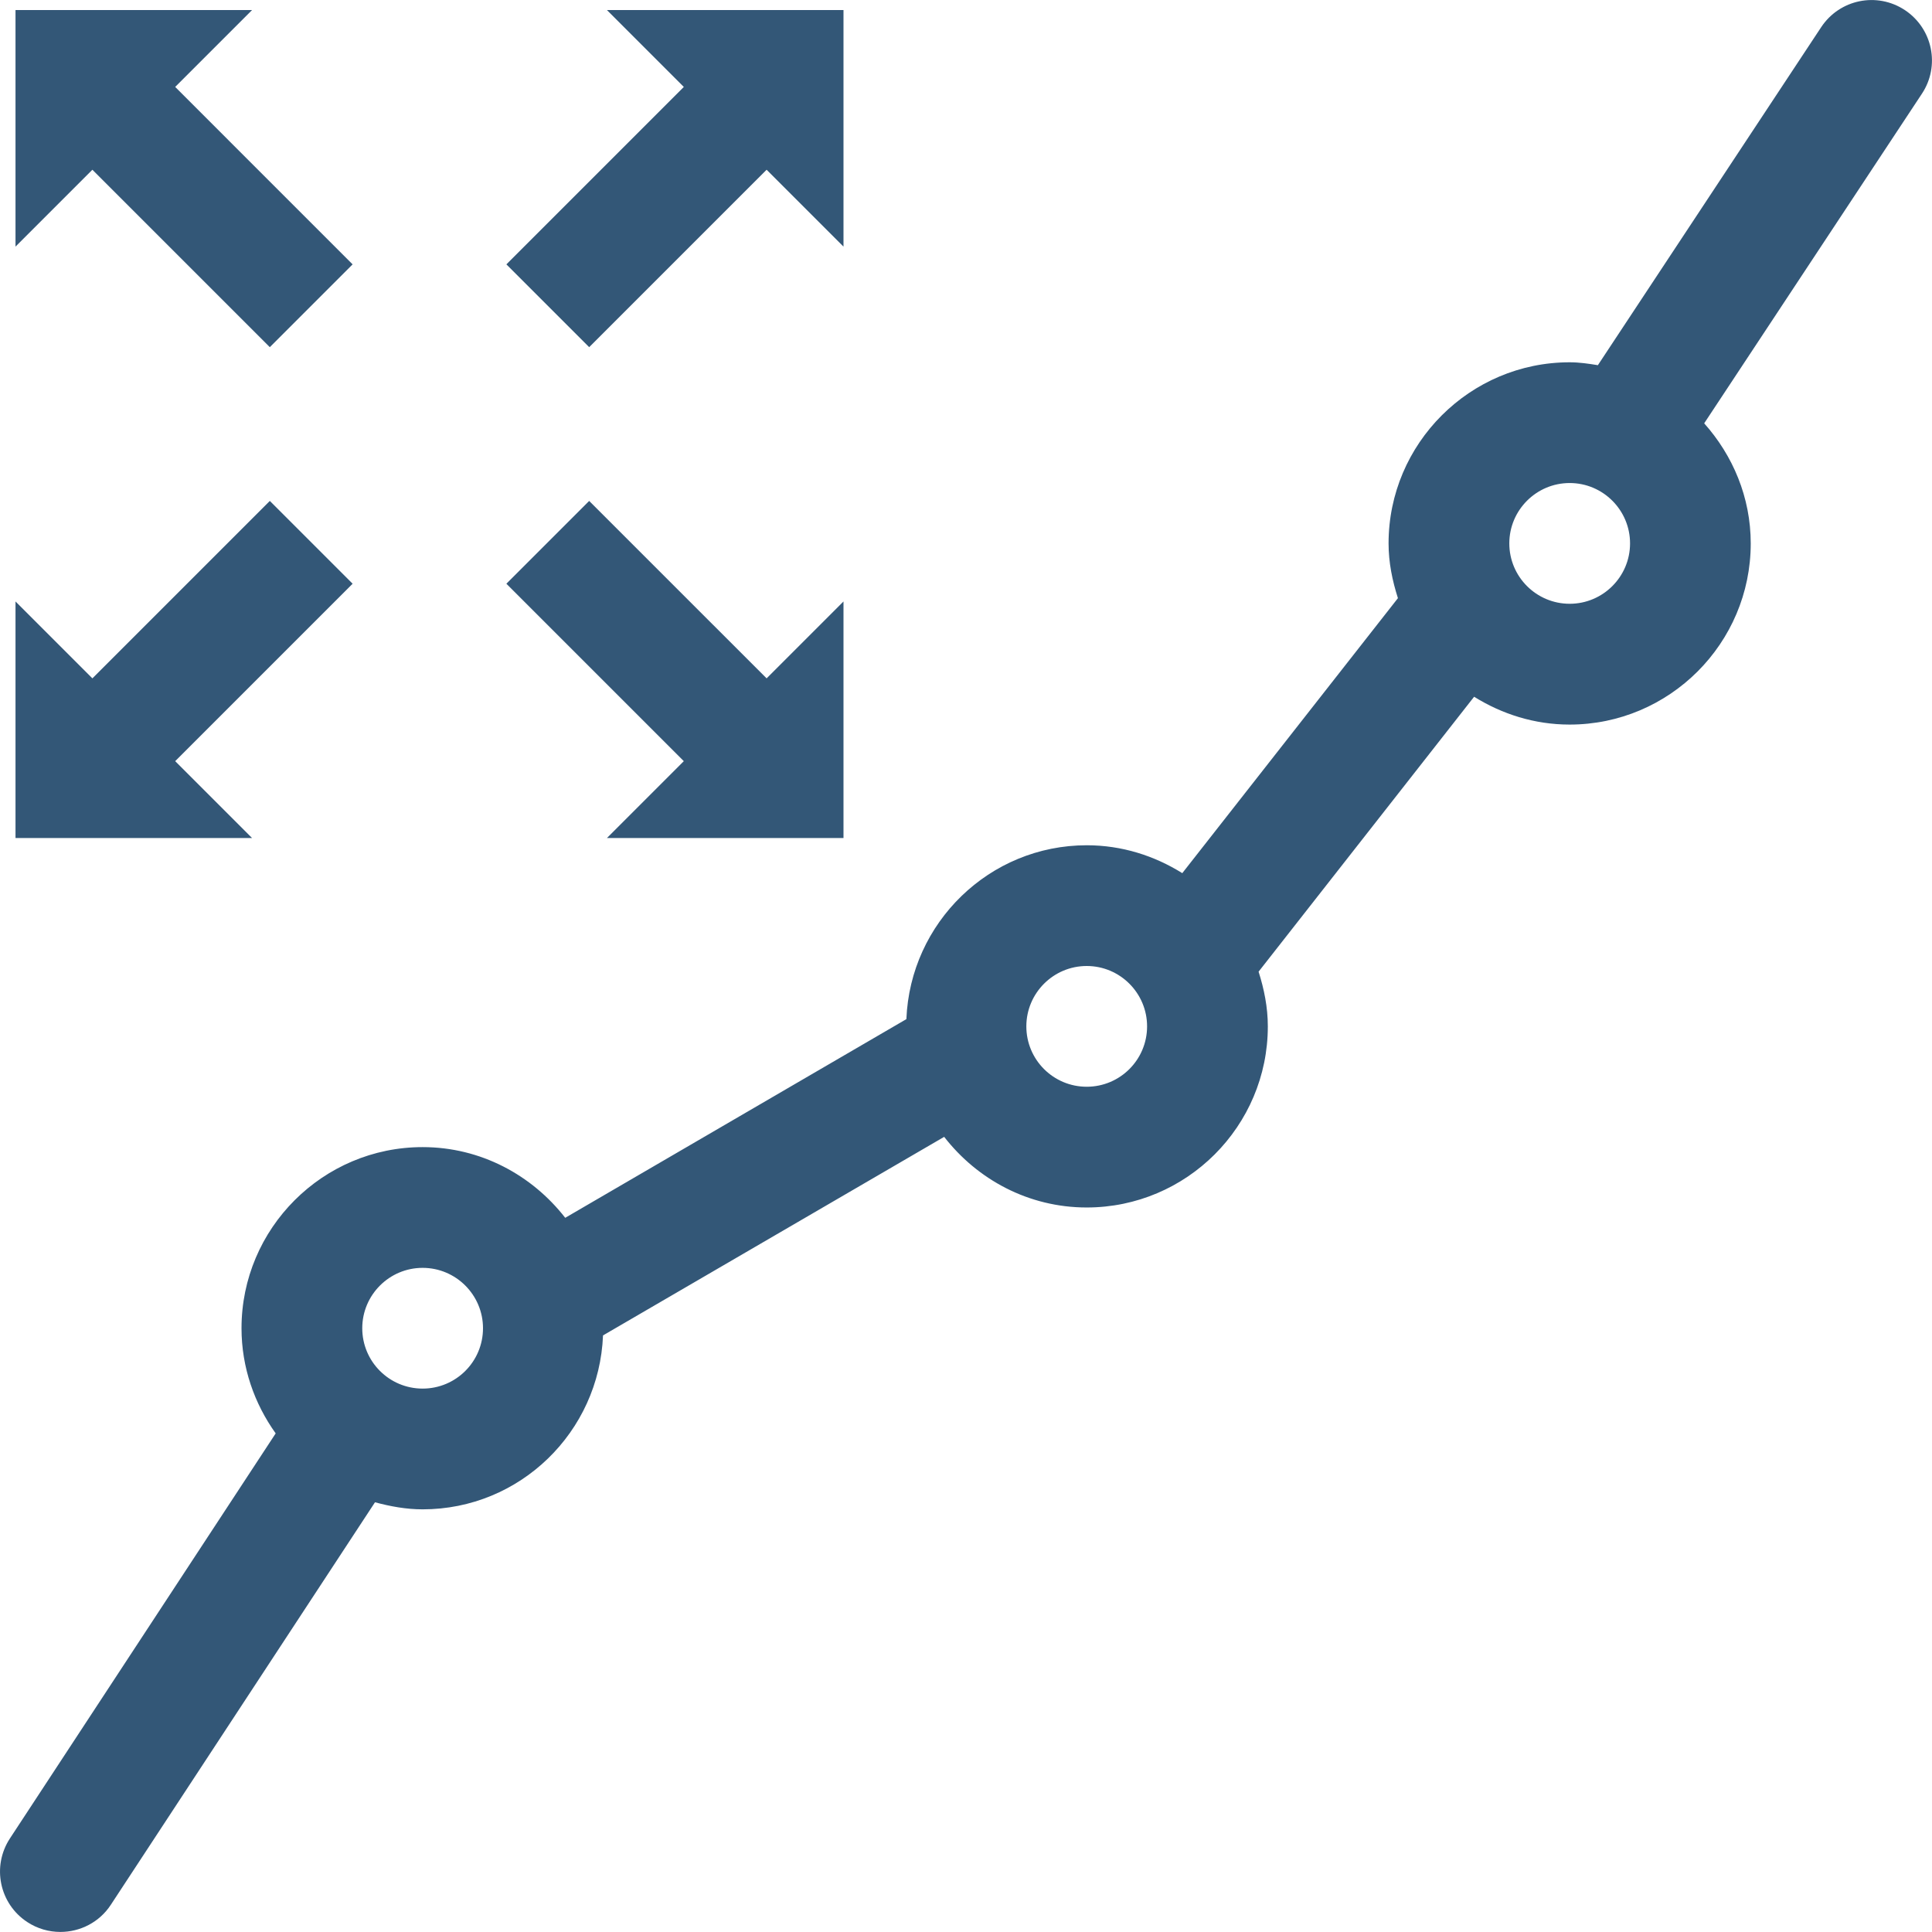
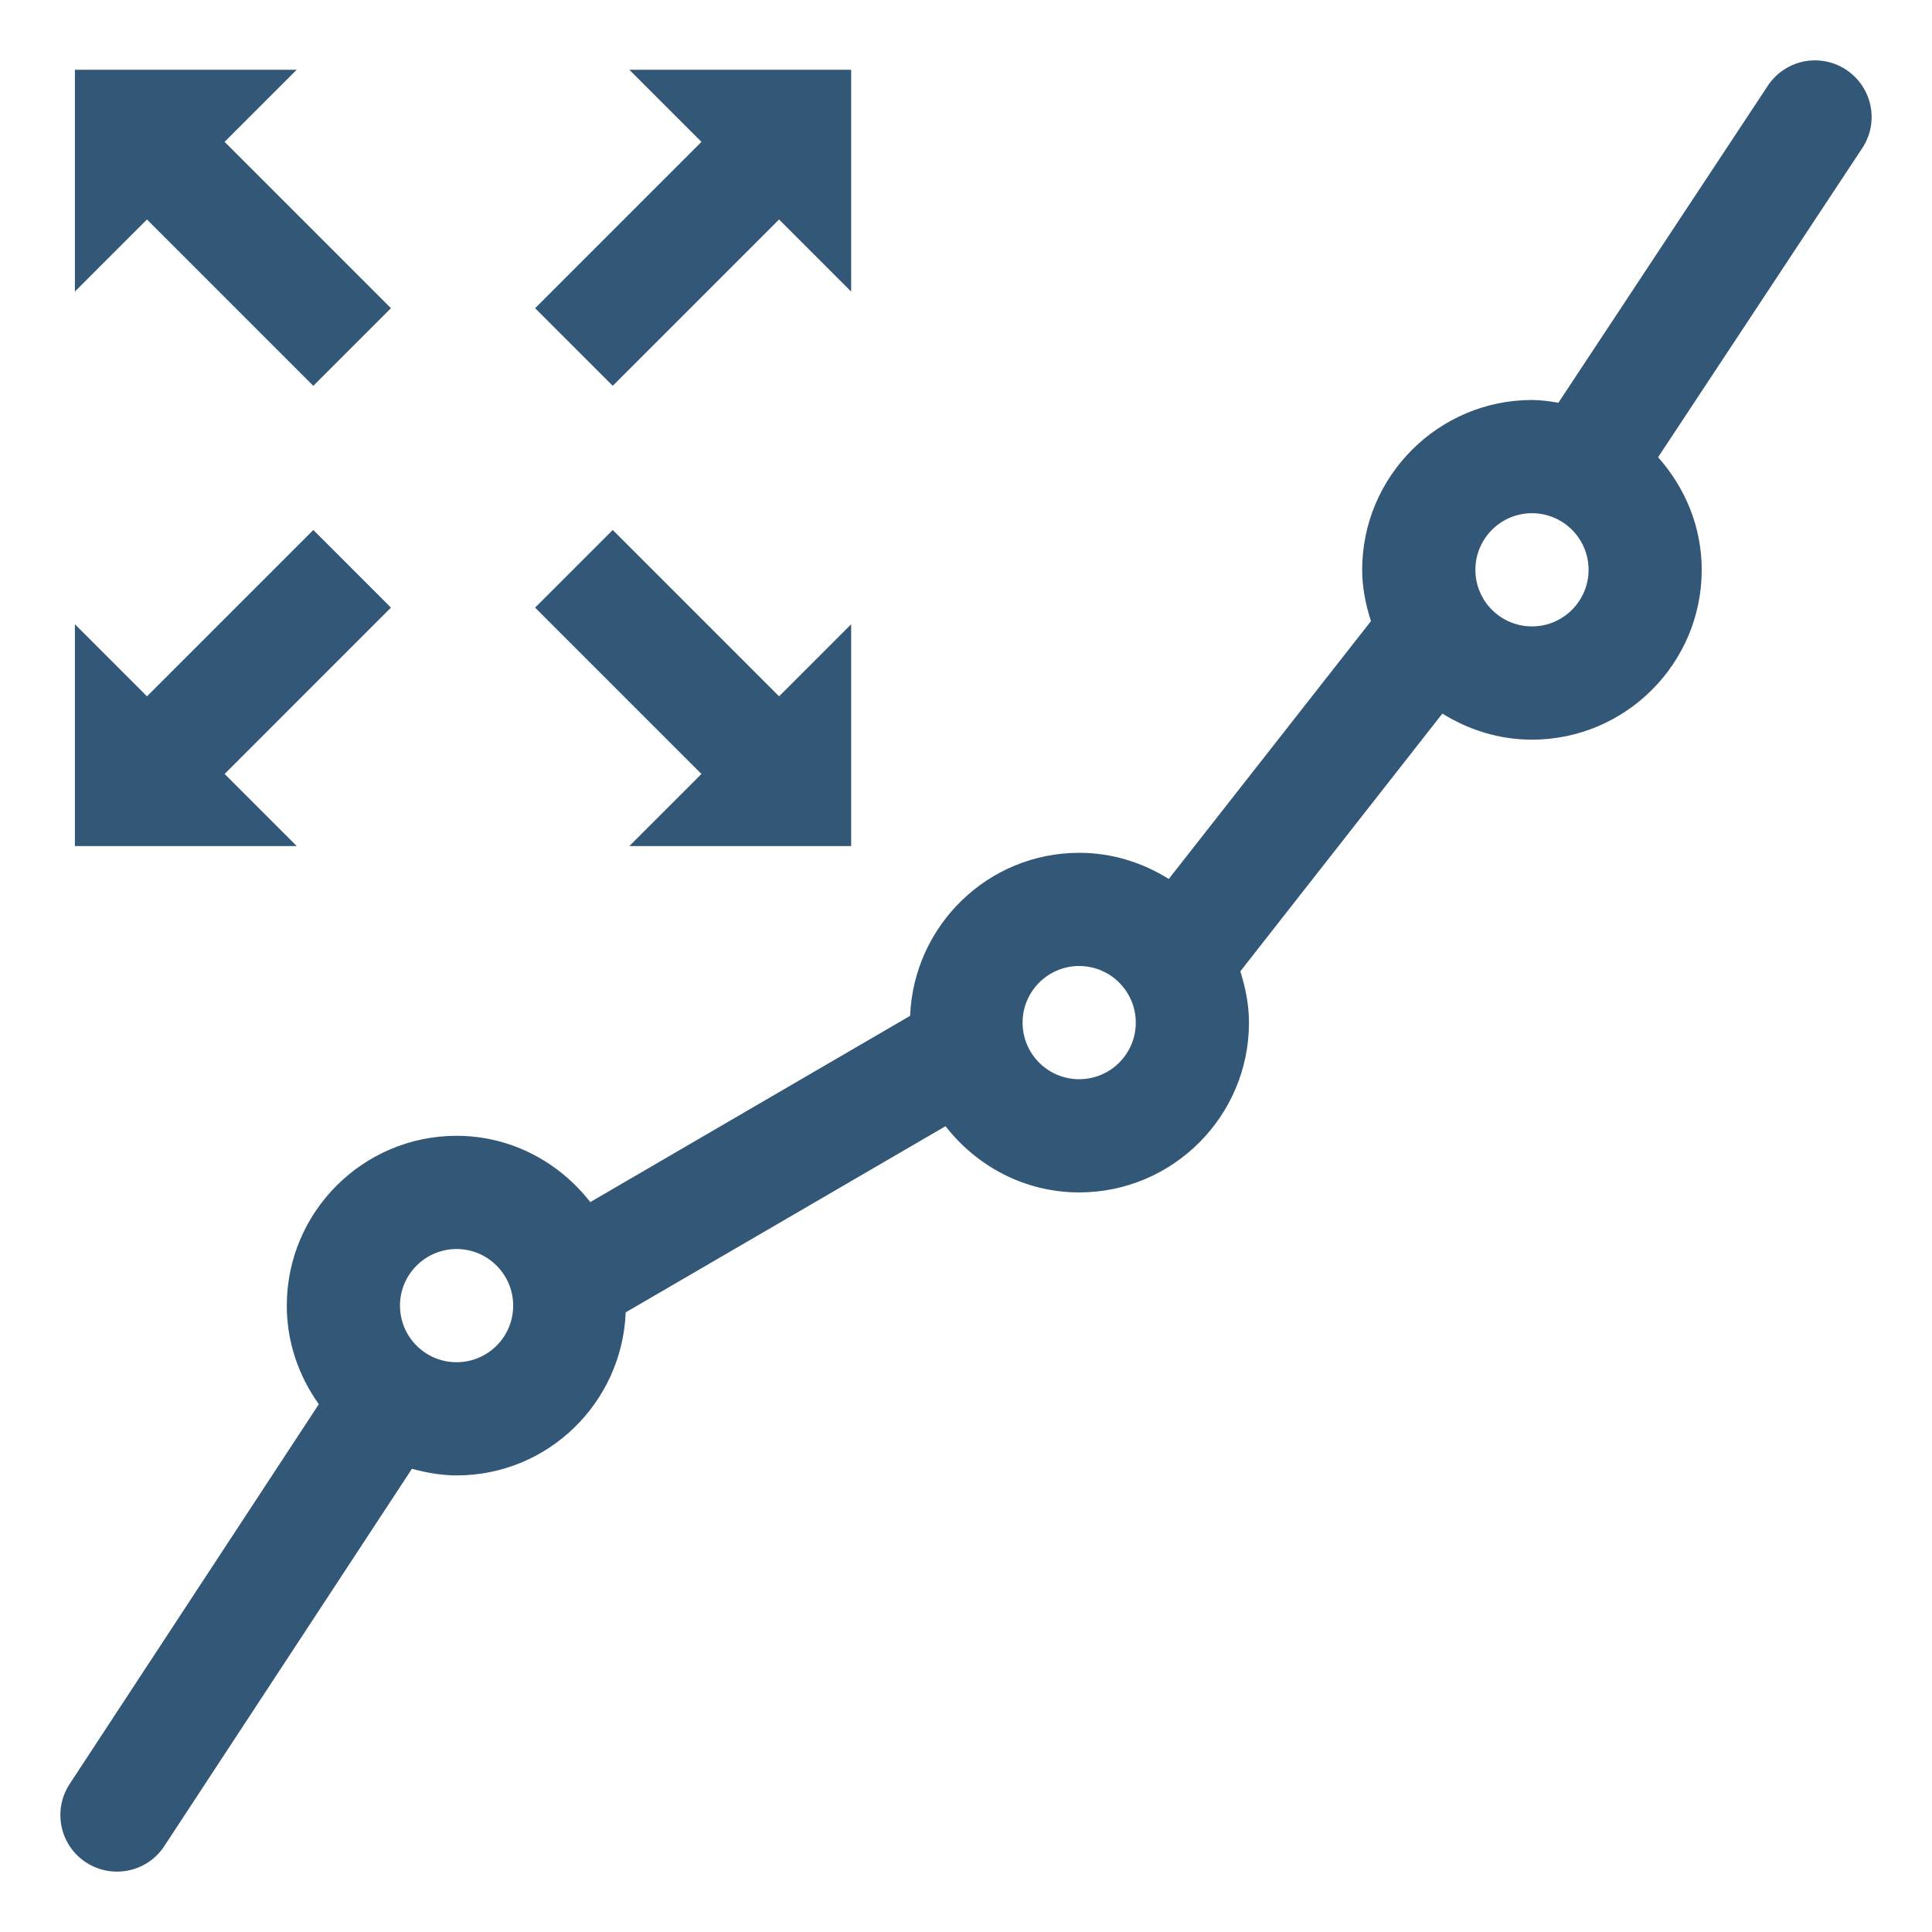
<svg xmlns="http://www.w3.org/2000/svg" version="1.1" id="Capa_1" x="0px" y="0px" width="512px" height="512px" viewBox="0 0 32.001 32.002" style="enable-background:new 0 0 32.001 32.002;" xml:space="preserve">
  <defs id="defs42" />
-   <g id="Statics">
-     <g id="g4">
-       <path style="fill:#335777" id="path2" d="M 31.834,1.553 C 32.14,1.092 32.013,0.473 31.552,0.167 31.09,-0.138 30.472,-0.012 30.166,0.45 L 26.467,6.049 C 26.313,6.024 26.16,6.001 26,6.001 c -1.652,0 -3,1.347 -3,3 0,0.318 0.063,0.619 0.155,0.907 l -3.572,4.555 c -0.461,-0.288 -1,-0.462 -1.582,-0.462 -1.613,0 -2.924,1.283 -2.988,2.88 L 9.362,20.172 C 8.812,19.466 7.963,19.001 7,19.001 c -1.654,0 -3,1.347 -3,3 0,0.65 0.214,1.25 0.566,1.742 l -4.402,6.709 c -0.303,0.463 -0.175,1.082 0.287,1.385 0.169,0.111 0.36,0.164 0.548,0.164 0.326,0 0.646,-0.158 0.837,-0.451 l 4.375,-6.666 c 0.253,0.068 0.516,0.117 0.789,0.117 1.613,0 2.924,-1.281 2.988,-2.881 l 5.651,-3.289 c 0.549,0.707 1.398,1.17 2.361,1.17 1.654,0 3,-1.346 3,-3 0,-0.317 -0.062,-0.619 -0.153,-0.906 l 3.57,-4.554 c 0.461,0.287 1,0.461 1.582,0.461 1.653,0 3,-1.346 3,-3 0,-0.767 -0.298,-1.459 -0.771,-1.99 z M 7,23.001 c -0.552,0 -1,-0.447 -1,-1 0,-0.551 0.448,-1 1,-1 0.552,0 1,0.449 1,1 0,0.553 -0.448,1 -1,1 z m 11,-5 c -0.552,0 -1,-0.447 -1,-1 0,-0.551 0.448,-1 1,-1 0.552,0 1,0.449 1,1 0,0.553 -0.448,1 -1,1 z m 8,-8 c -0.552,0 -1,-0.448 -1,-1 0,-0.551 0.448,-1 1,-1 0.552,0 1,0.449 1,1 0,0.552 -0.449,1 -1,1 z" />
-     </g>
-   </g>
  <g id="g9" />
  <g id="g11" />
  <g id="g13" />
  <g id="g15" />
  <g id="g17" />
  <g id="g19" />
  <g id="g21" />
  <g id="g23" />
  <g id="g25" />
  <g id="g27" />
  <g id="g29" />
  <g id="g31" />
  <g id="g33" />
  <g id="g35" />
  <g id="g37" />
-   <g id="g819" transform="matrix(0.979636,0,0,0.979636,-0.7232878,-0.8130982)">
-     <path d="M 5.3,6.7 6.7,5.3 3.7,2.3 5,1 H 1 V 5 L 2.3,3.7 Z" id="path2-6" style="fill:#335777;fill-opacity:1" />
-     <path d="M 6.7,10.7 5.3,9.3 2.3,12.3 1,11 v 4 H 5 L 3.7,13.7 Z" id="path4-3" style="fill:#335777;fill-opacity:1" />
-     <path d="m 10.7,9.3 -1.4,1.4 3,3 L 11,15 h 4 v -4 l -1.3,1.3 z" id="path6-4" style="fill:#335777;fill-opacity:1" />
-     <path d="m 11,1 1.3,1.3 -3,3 1.4,1.4 3,-3 L 15,5 V 1 Z" id="path8-1" style="fill:#335777;fill-opacity:1" />
+   <g id="g845" transform="matrix(0.9375267,0,0,0.9375483,0.9997922,0.999455)" style="stroke-width:1.067">
+     <g id="Statics" style="stroke-width:1.067">
+       <g id="g4" style="stroke-width:1.067">
+         <path d="M 31.834,1.553 C 32.14,1.092 32.013,0.473 31.552,0.167 31.09,-0.138 30.472,-0.012 30.166,0.45 L 26.467,6.049 C 26.313,6.024 26.16,6.001 26,6.001 c -1.652,0 -3,1.347 -3,3 0,0.318 0.063,0.619 0.155,0.907 l -3.572,4.555 c -0.461,-0.288 -1,-0.462 -1.582,-0.462 -1.613,0 -2.924,1.283 -2.988,2.88 L 9.362,20.172 C 8.812,19.466 7.963,19.001 7,19.001 c -1.654,0 -3,1.347 -3,3 0,0.65 0.214,1.25 0.566,1.742 l -4.402,6.709 c -0.303,0.463 -0.175,1.082 0.287,1.385 0.169,0.111 0.36,0.164 0.548,0.164 0.326,0 0.646,-0.158 0.837,-0.451 l 4.375,-6.666 c 0.253,0.068 0.516,0.117 0.789,0.117 1.613,0 2.924,-1.281 2.988,-2.881 l 5.651,-3.289 c 0.549,0.707 1.398,1.17 2.361,1.17 1.654,0 3,-1.346 3,-3 0,-0.317 -0.062,-0.619 -0.153,-0.906 l 3.57,-4.554 c 0.461,0.287 1,0.461 1.582,0.461 1.653,0 3,-1.346 3,-3 0,-0.767 -0.298,-1.459 -0.771,-1.99 z M 7,23.001 c -0.552,0 -1,-0.447 -1,-1 0,-0.551 0.448,-1 1,-1 0.552,0 1,0.449 1,1 0,0.553 -0.448,1 -1,1 z m 11,-5 c -0.552,0 -1,-0.447 -1,-1 0,-0.551 0.448,-1 1,-1 0.552,0 1,0.449 1,1 0,0.553 -0.448,1 -1,1 z m 8,-8 c -0.552,0 -1,-0.448 -1,-1 0,-0.551 0.448,-1 1,-1 0.552,0 1,0.449 1,1 0,0.552 -0.449,1 -1,1 z" id="path2" style="fill:#335777;stroke-width:1.067" />
+       </g>
+     </g>
+     <g transform="matrix(0.979636,0,0,0.979636,-0.7232878,-0.8130982)" id="g819" style="stroke-width:1.067">
+       <path style="fill:#335777;fill-opacity:1;stroke-width:1.067" id="path2-6" d="M 5.3,6.7 6.7,5.3 3.7,2.3 5,1 H 1 V 5 L 2.3,3.7 Z" />
+       <path style="fill:#335777;fill-opacity:1;stroke-width:1.067" id="path4-3" d="M 6.7,10.7 5.3,9.3 2.3,12.3 1,11 v 4 H 5 L 3.7,13.7 Z" />
+       <path style="fill:#335777;fill-opacity:1;stroke-width:1.067" id="path6-4" d="m 10.7,9.3 -1.4,1.4 3,3 L 11,15 h 4 v -4 l -1.3,1.3 z" />
+       <path style="fill:#335777;fill-opacity:1;stroke-width:1.067" id="path8-1" d="m 11,1 1.3,1.3 -3,3 1.4,1.4 3,-3 L 15,5 V 1 Z" />
+     </g>
  </g>
</svg>
